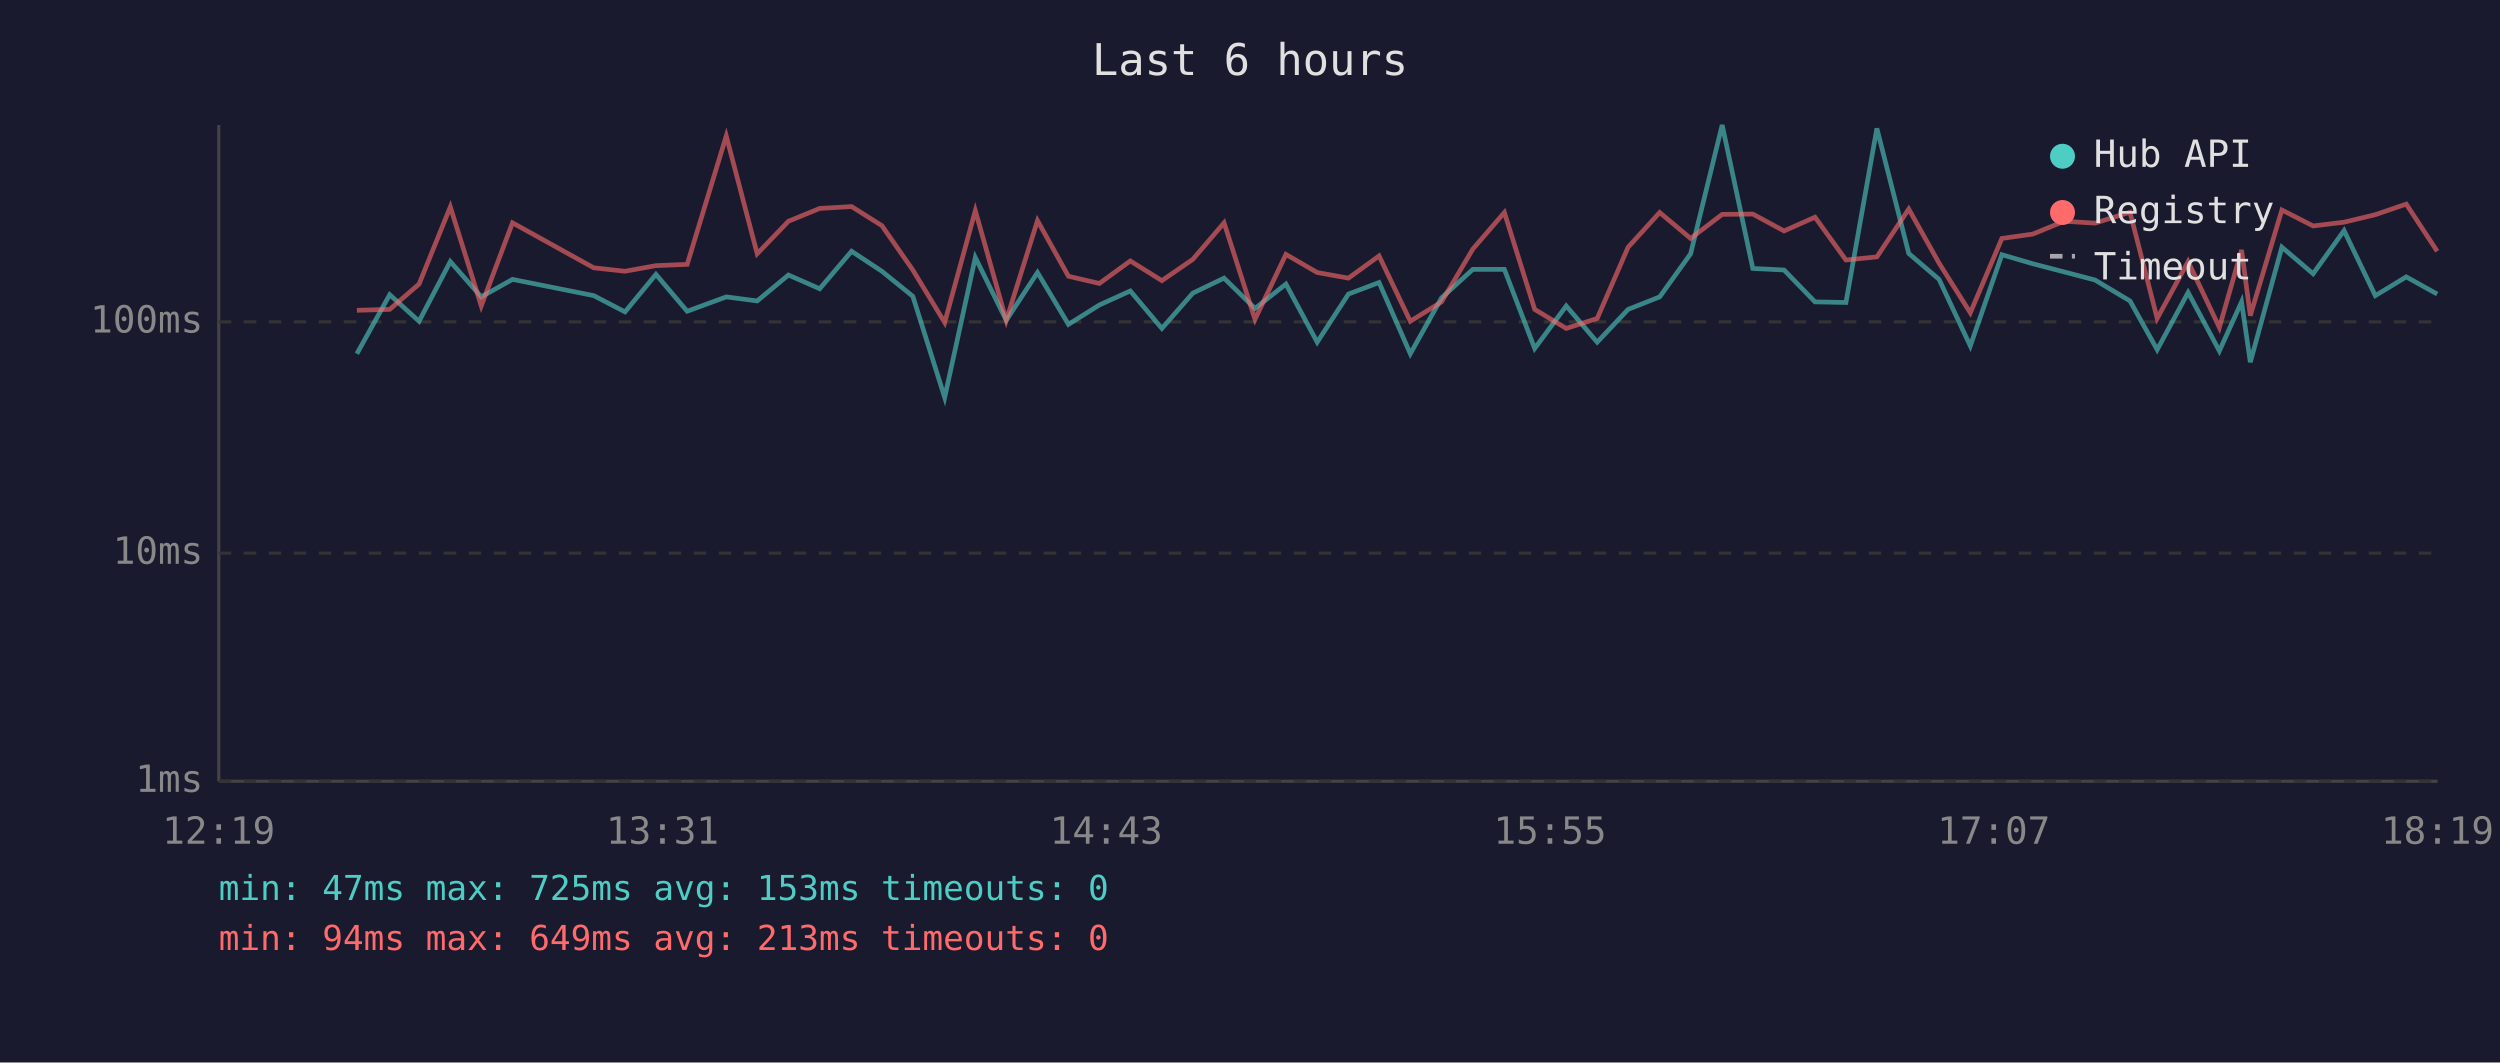
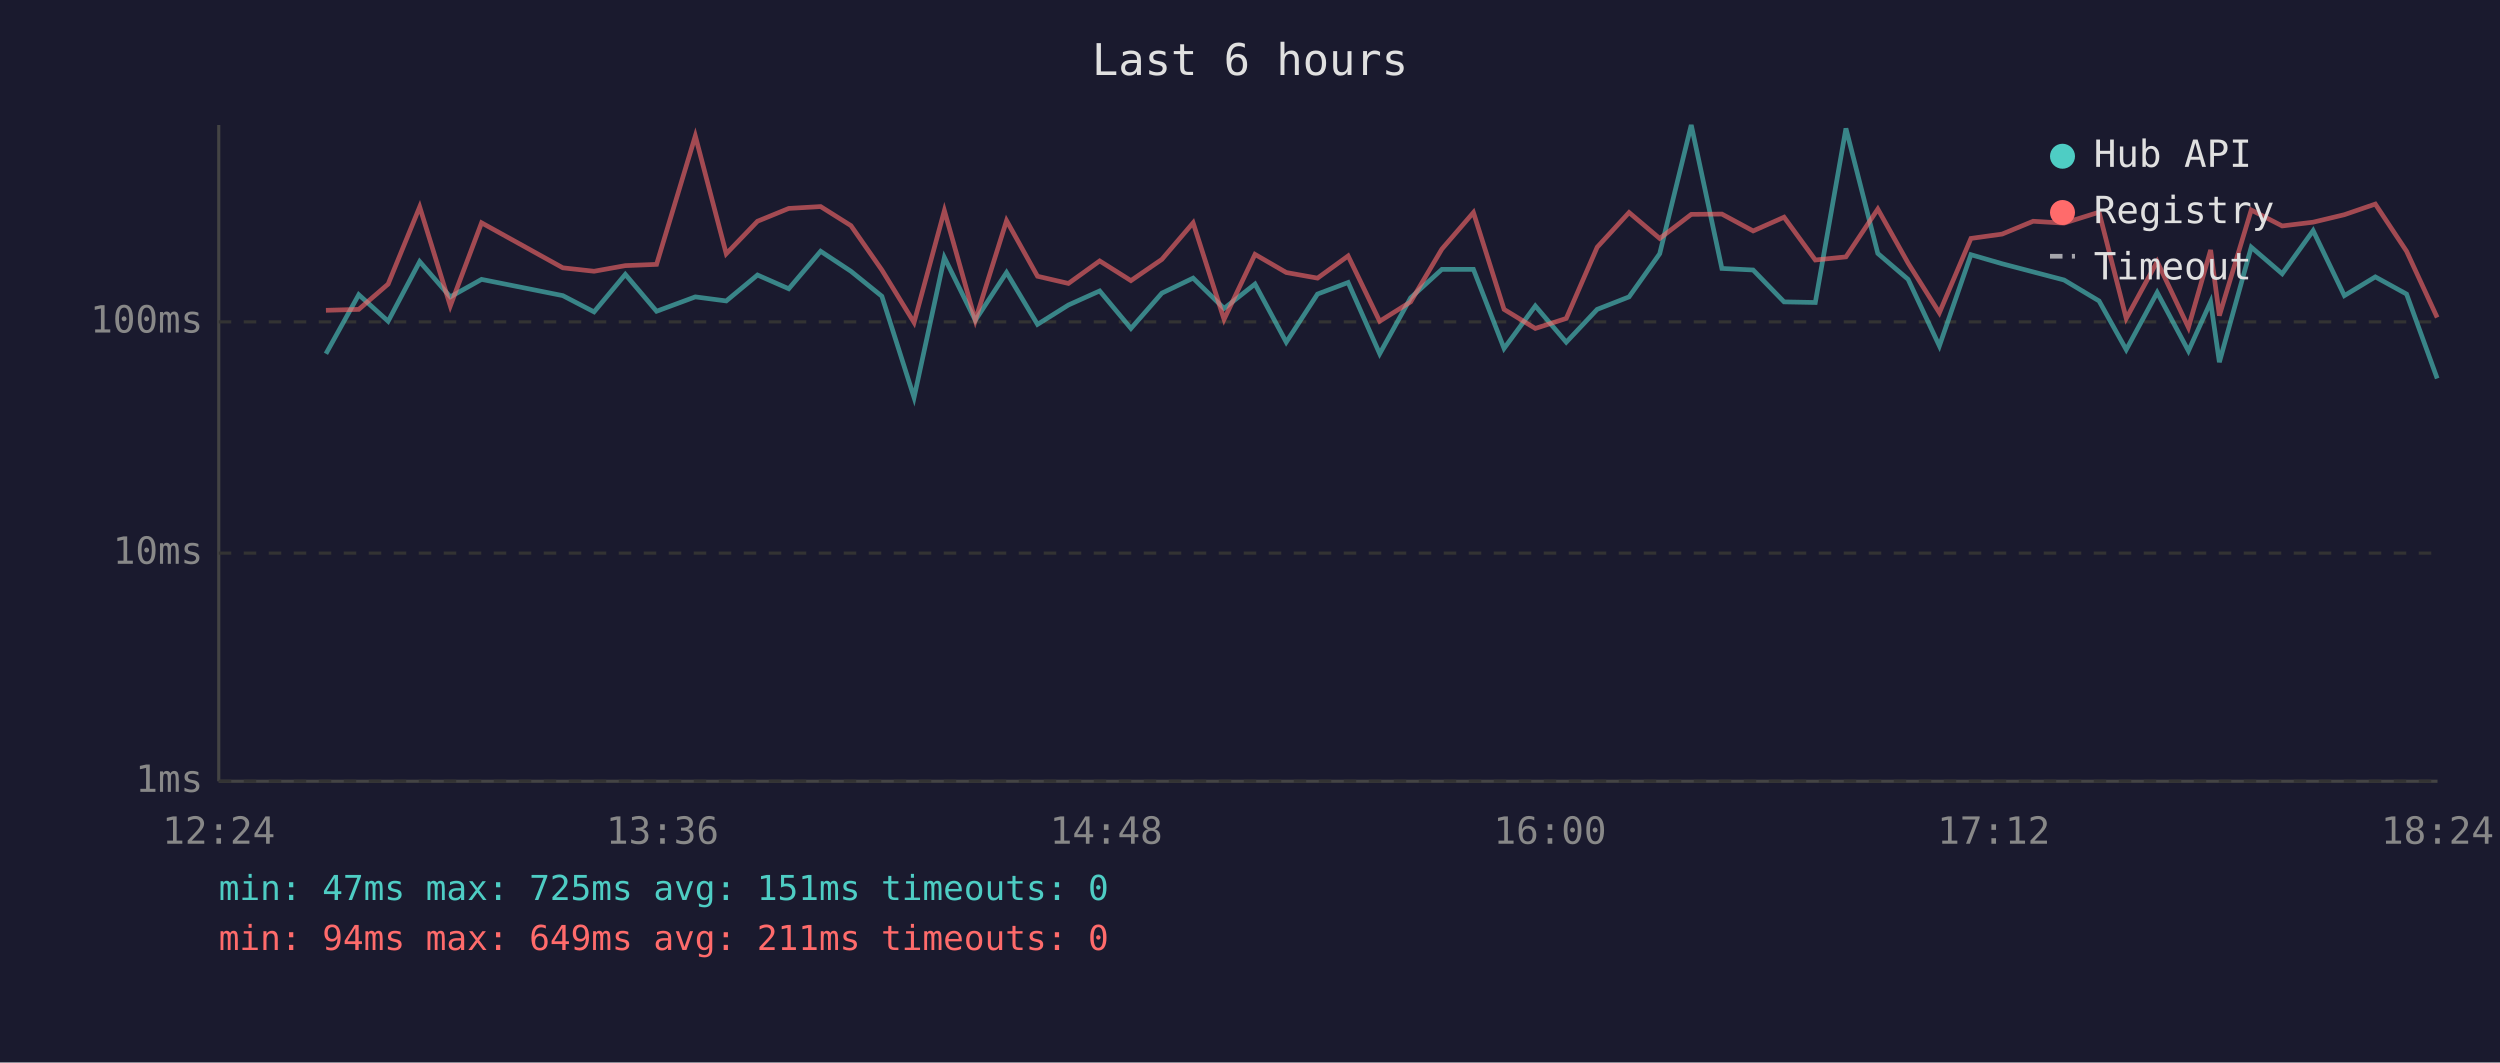
<svg xmlns="http://www.w3.org/2000/svg" viewBox="0 0 800 340" font-family="monospace" font-size="12">
  <rect width="800" height="340" fill="#1a1a2e" />
  <text x="400" y="24" fill="#e0e0e0" font-size="14" text-anchor="middle">Last 6 hours</text>
  <line x1="70" y1="40" x2="70" y2="250" stroke="#444" stroke-width="1" />
  <line x1="70" y1="250" x2="780" y2="250" stroke="#444" stroke-width="1" />
  <line x1="70" y1="250" x2="780" y2="250" stroke="#333" stroke-width="1" stroke-dasharray="4" />
  <text x="65" y="250" fill="#888" text-anchor="end" dominant-baseline="middle">1ms</text>
  <line x1="70" y1="177" x2="780" y2="177" stroke="#333" stroke-width="1" stroke-dasharray="4" />
  <text x="65" y="177" fill="#888" text-anchor="end" dominant-baseline="middle">10ms</text>
  <line x1="70" y1="103" x2="780" y2="103" stroke="#333" stroke-width="1" stroke-dasharray="4" />
  <text x="65" y="103" fill="#888" text-anchor="end" dominant-baseline="middle">100ms</text>
-   <text x="70" y="270" fill="#888" text-anchor="middle">12:19</text>
-   <text x="212" y="270" fill="#888" text-anchor="middle">13:31</text>
-   <text x="354" y="270" fill="#888" text-anchor="middle">14:43</text>
-   <text x="496" y="270" fill="#888" text-anchor="middle">15:55</text>
-   <text x="638" y="270" fill="#888" text-anchor="middle">17:07</text>
-   <text x="780" y="270" fill="#888" text-anchor="middle">18:19</text>
-   <polyline points="114.2,113.2 124.7,94.3 134.1,102.8 144.1,83.7 154.0,95.0 164.0,89.4 190.0,94.6 200.0,99.8 209.9,87.8 219.9,99.6 232.4,95.0 242.3,96.3 252.3,88.0 262.3,92.4 272.5,80.4 282.2,86.8 292.1,94.8 302.3,127.2 312.1,82.4 322.0,102.5 332.0,87.2 341.9,103.8 351.8,97.6 361.7,93.1 371.8,105.1 381.7,93.8 391.7,89.0 401.6,98.7 411.5,90.9 421.5,109.5 431.5,94.1 441.3,90.4 451.3,113.2 461.3,95.3 471.3,86.2 481.4,86.2 491.1,111.5 501.2,97.9 511.1,109.5 521.0,99.0 531.1,95.0 541.0,81.2 551.1,40.0 560.9,85.9 570.9,86.4 580.8,96.6 590.7,96.8 600.6,41.1 610.8,81.1 620.5,89.4 630.5,110.7 640.6,81.5 650.5,84.4 660.5,87.0 670.4,89.6 681.6,96.3 690.3,111.9 700.2,93.6 710.2,112.3 717.3,96.6 720.1,115.9 730.2,79.1 740.2,87.6 750.1,73.8 760.1,94.6 770.0,88.6 779.9,94.1" fill="none" stroke="#4ecdc4" stroke-width="1.5" opacity="0.6" />
-   <polyline points="114.2,99.3 124.7,99.0 134.1,90.9 144.1,66.2 154.0,97.9 164.0,71.3 190.0,85.7 200.0,86.8 209.9,85.0 219.9,84.6 232.4,43.5 242.3,81.2 252.3,70.8 262.3,66.7 272.5,66.1 282.2,72.2 292.1,86.4 302.3,103.2 312.1,67.4 322.0,102.5 332.0,70.6 341.9,88.4 351.8,90.7 361.7,83.5 371.8,89.8 381.7,83.0 391.7,71.3 401.6,102.2 411.5,81.4 421.5,87.2 431.5,89.0 441.3,81.9 451.3,102.8 461.3,96.6 471.3,79.7 481.4,68.0 491.1,99.0 501.2,105.1 511.1,101.9 521.0,79.1 531.1,68.0 541.0,76.3 551.1,68.6 560.9,68.5 570.9,73.9 580.8,69.5 590.7,83.2 600.6,82.2 610.8,66.9 620.5,84.2 630.5,100.1 640.6,76.3 650.5,74.9 660.5,70.8 670.4,71.4 681.6,67.9 690.3,101.9 700.2,83.7 710.2,104.8 717.3,80.0 720.1,101.0 730.2,67.2 740.2,72.3 750.1,71.1 760.1,68.7 770.0,65.3 779.9,80.4" fill="none" stroke="#ff6b6b" stroke-width="1.5" opacity="0.6" />
+   <text x="70" y="270" fill="#888" text-anchor="middle">12:24</text>
+   <text x="212" y="270" fill="#888" text-anchor="middle">13:36</text>
+   <text x="354" y="270" fill="#888" text-anchor="middle">14:48</text>
+   <text x="496" y="270" fill="#888" text-anchor="middle">16:00</text>
+   <text x="638" y="270" fill="#888" text-anchor="middle">17:12</text>
+   <text x="780" y="270" fill="#888" text-anchor="middle">18:24</text>
+   <polyline points="104.3,113.2 114.8,94.3 124.2,102.8 134.3,83.7 144.1,95.0 154.1,89.4 180.1,94.6 190.1,99.8 200.1,87.8 210.1,99.6 222.5,95.0 232.4,96.3 242.4,88.0 252.4,92.4 262.6,80.4 272.3,86.8 282.2,94.8 292.5,127.2 302.2,82.4 312.1,102.5 322.1,87.2 332.0,103.8 341.9,97.6 351.9,93.1 361.9,105.1 371.8,93.8 381.8,89.0 391.7,98.7 401.6,90.9 411.6,109.5 421.6,94.1 431.4,90.4 441.5,113.2 451.4,95.3 461.4,86.2 471.5,86.2 481.3,111.5 491.3,97.9 501.2,109.5 511.1,99.0 521.3,95.0 531.1,81.2 541.2,40.0 551.0,85.9 561.0,86.4 570.9,96.6 580.9,96.8 590.7,41.1 600.9,81.1 610.6,89.4 620.6,110.7 630.7,81.5 640.7,84.4 650.6,87.0 660.5,89.6 671.7,96.3 680.4,111.9 690.3,93.6 700.3,112.3 707.4,96.6 710.2,115.9 720.4,79.1 730.3,87.6 740.2,73.8 750.2,94.6 760.1,88.6 770.1,94.1 779.9,121.1" fill="none" stroke="#4ecdc4" stroke-width="1.5" opacity="0.6" />
+   <polyline points="104.3,99.3 114.8,99.0 124.2,90.9 134.3,66.2 144.1,97.9 154.1,71.3 180.1,85.7 190.1,86.8 200.1,85.0 210.1,84.6 222.5,43.5 232.4,81.2 242.4,70.8 252.4,66.7 262.6,66.1 272.3,72.2 282.2,86.4 292.5,103.2 302.2,67.4 312.1,102.5 322.1,70.6 332.0,88.4 341.9,90.7 351.9,83.5 361.9,89.8 371.8,83.0 381.8,71.3 391.7,102.2 401.6,81.4 411.6,87.2 421.6,89.0 431.4,81.9 441.5,102.8 451.4,96.6 461.4,79.7 471.5,68.0 481.3,99.0 491.3,105.1 501.2,101.9 511.1,79.1 521.3,68.0 531.1,76.3 541.2,68.6 551.0,68.5 561.0,73.9 570.9,69.5 580.9,83.2 590.7,82.2 600.9,66.9 610.6,84.2 620.6,100.1 630.7,76.3 640.7,74.9 650.6,70.8 660.5,71.4 671.7,67.9 680.4,101.9 690.3,83.7 700.3,104.8 707.4,80.0 710.2,101.0 720.4,67.2 730.3,72.3 740.2,71.1 750.2,68.7 760.1,65.3 770.1,80.4 779.9,101.6" fill="none" stroke="#ff6b6b" stroke-width="1.5" opacity="0.6" />
  <circle cx="660" cy="50" r="4" fill="#4ecdc4" />
  <text x="670" y="50" fill="#e0e0e0" dominant-baseline="middle">Hub API</text>
  <circle cx="660" cy="68" r="4" fill="#ff6b6b" />
  <text x="670" y="68" fill="#e0e0e0" dominant-baseline="middle">Registry</text>
  <line x1="656" y1="82" x2="664" y2="82" stroke="#e0e0e0" stroke-width="1.5" stroke-dasharray="4,3" opacity="0.7" />
  <text x="670" y="86" fill="#e0e0e0" dominant-baseline="middle">Timeout</text>
-   <text x="70" y="288" fill="#4ecdc4" font-size="11">min: 47ms  max: 725ms  avg: 153ms  timeouts: 0</text>
-   <text x="70" y="304" fill="#ff6b6b" font-size="11">min: 94ms  max: 649ms  avg: 213ms  timeouts: 0</text>
+   <text x="70" y="288" fill="#4ecdc4" font-size="11">min: 47ms  max: 725ms  avg: 151ms  timeouts: 0</text>
+   <text x="70" y="304" fill="#ff6b6b" font-size="11">min: 94ms  max: 649ms  avg: 211ms  timeouts: 0</text>
</svg>
